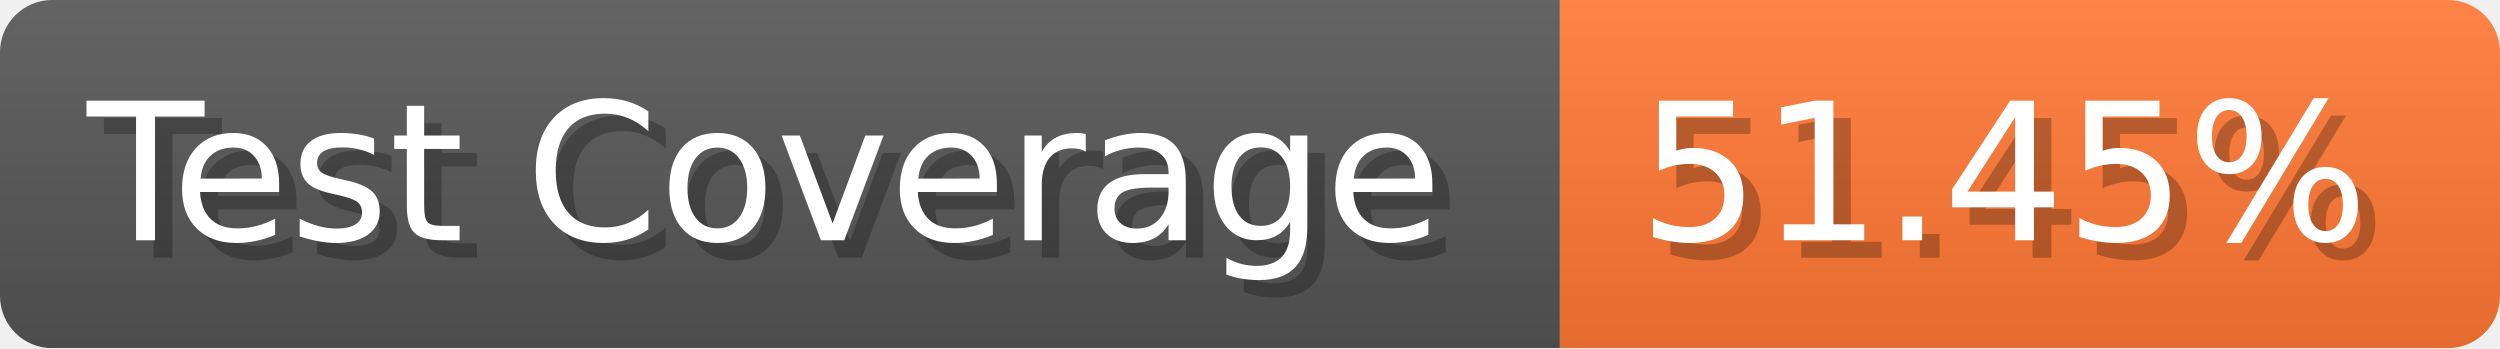
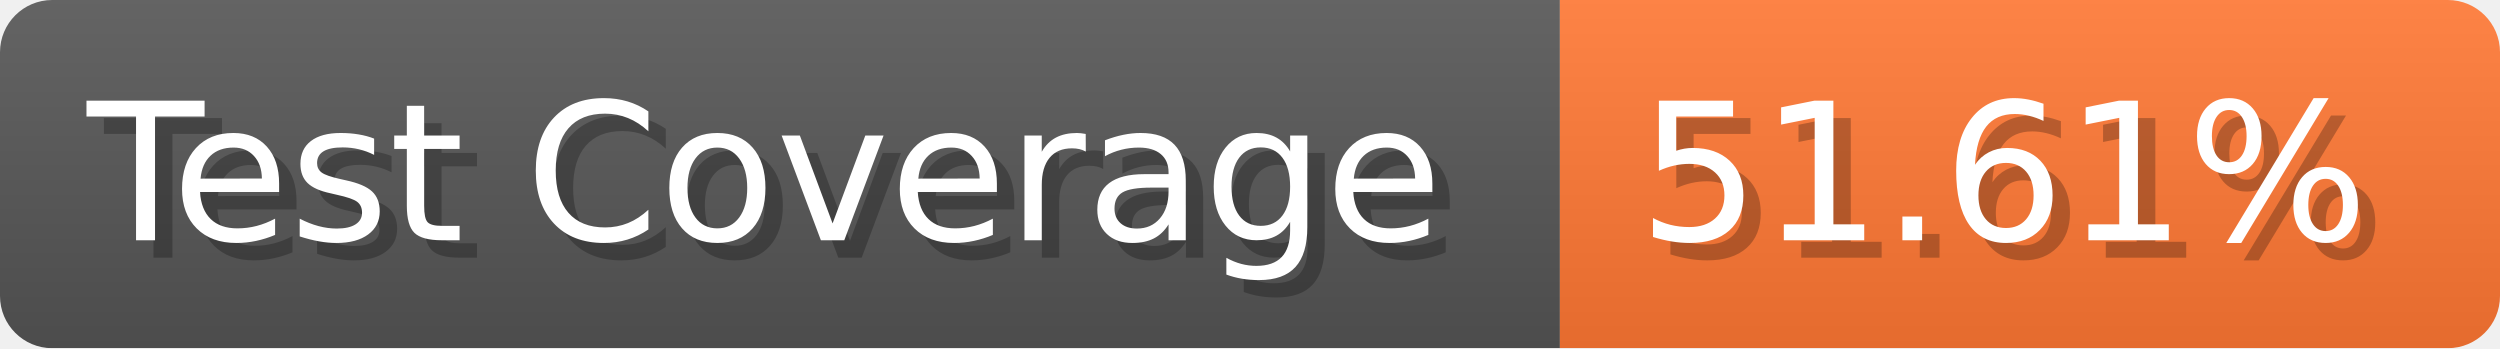
- <svg xmlns="http://www.w3.org/2000/svg" width="143.6" height="20" viewBox="0 0 1436 200" role="img" aria-label="Test Coverage: 51.45%">
+ <svg xmlns="http://www.w3.org/2000/svg" width="143.6" height="20" viewBox="0 0 1436 200" role="img" aria-label="Test Coverage: 51.61%">
  <linearGradient id="a" x2="0" y2="100%">
    <stop offset="0" stop-opacity=".1" stop-color="#EEE" />
    <stop offset="1" stop-opacity=".1" />
  </linearGradient>
  <mask id="m">
    <rect width="1436" height="200" rx="30" fill="#FFF" />
  </mask>
  <g mask="url(#m)">
    <rect width="896" height="200" fill="#555" />
    <rect width="540" height="200" fill="#F73" x="896" />
    <rect width="1436" height="200" fill="url(#a)" />
  </g>
  <g aria-hidden="true" fill="#fff" text-anchor="start" font-family="Verdana,DejaVu Sans,sans-serif" font-size="110">
    <text x="60" y="148" textLength="796" fill="#000" opacity="0.25">Test Coverage</text>
    <text x="50" y="138" textLength="796">Test Coverage</text>
-     <text x="951" y="148" textLength="440" fill="#000" opacity="0.25">51.45%</text>
-     <text x="941" y="138" textLength="440">51.45%</text>
+     <text x="951" y="148" textLength="440" fill="#000" opacity="0.25">51.61%</text>
+     <text x="941" y="138" textLength="440">51.61%</text>
  </g>
</svg>
